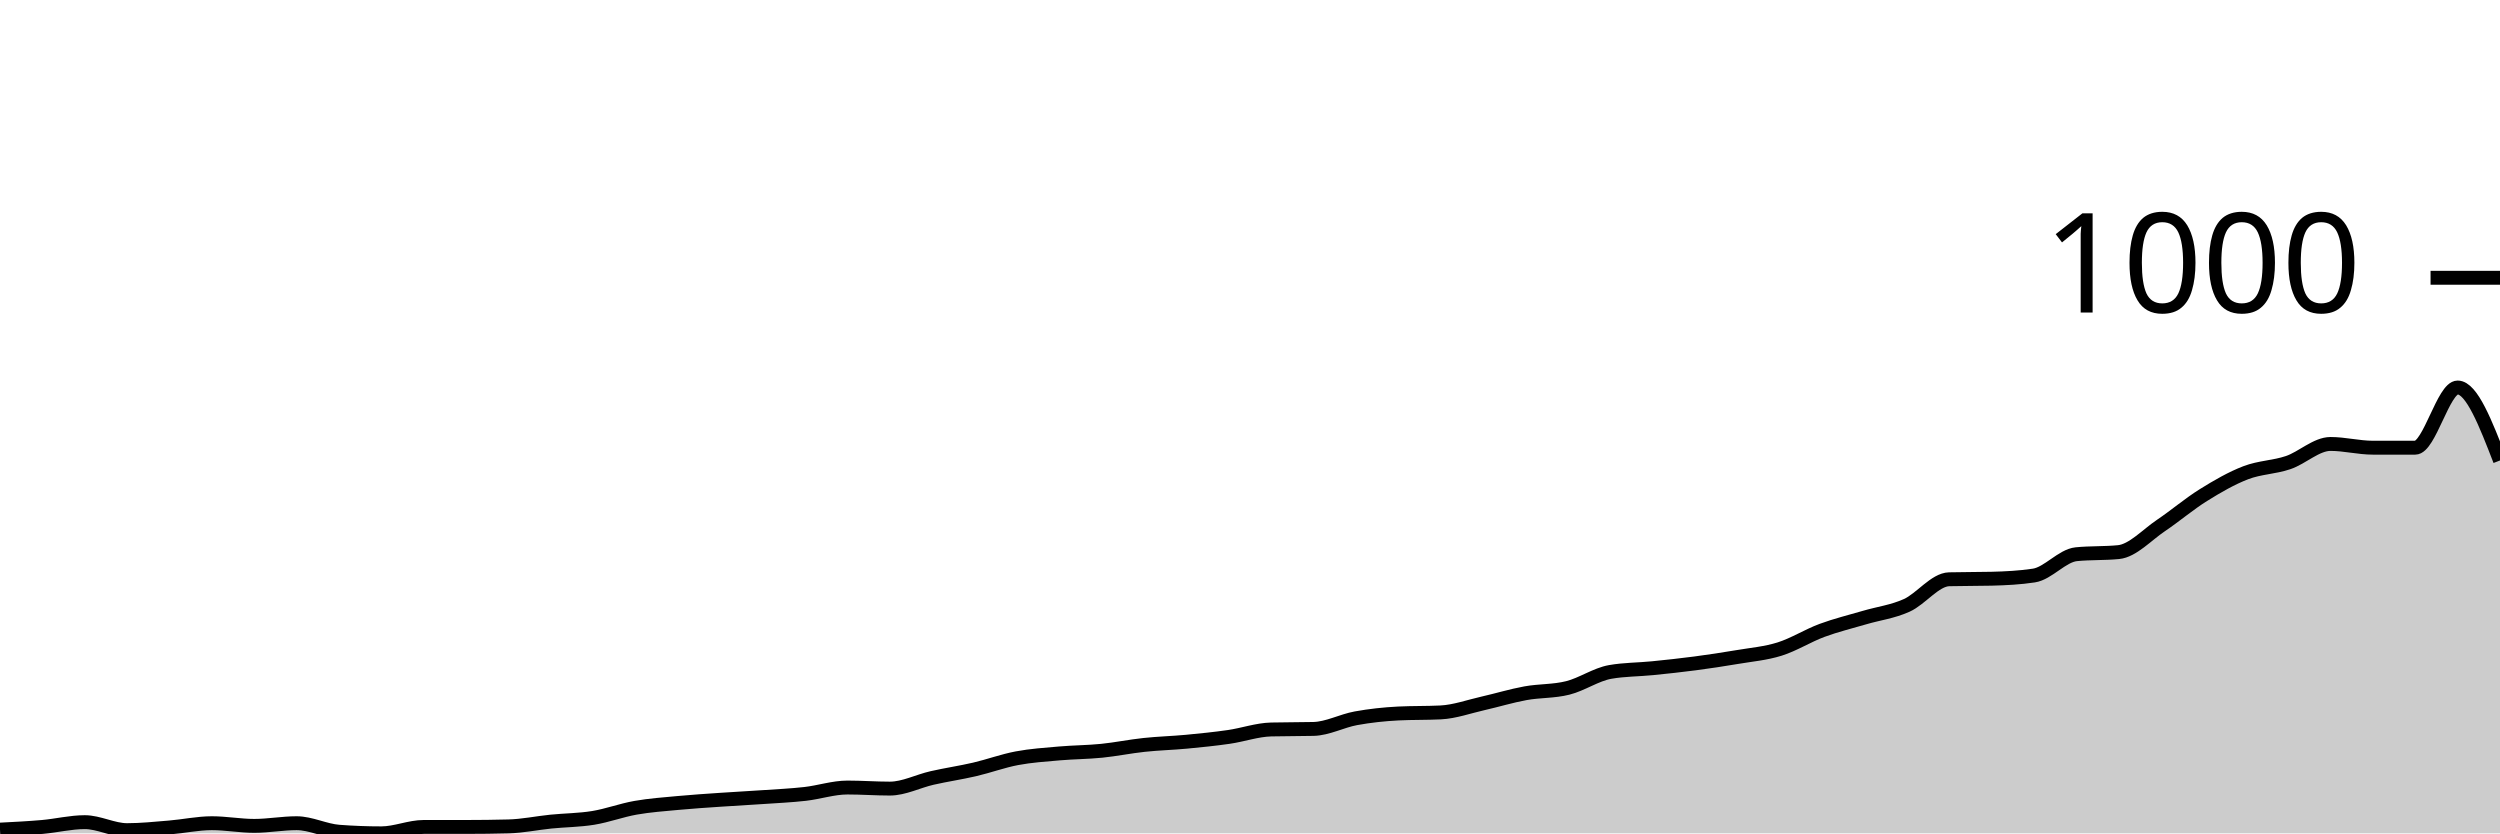
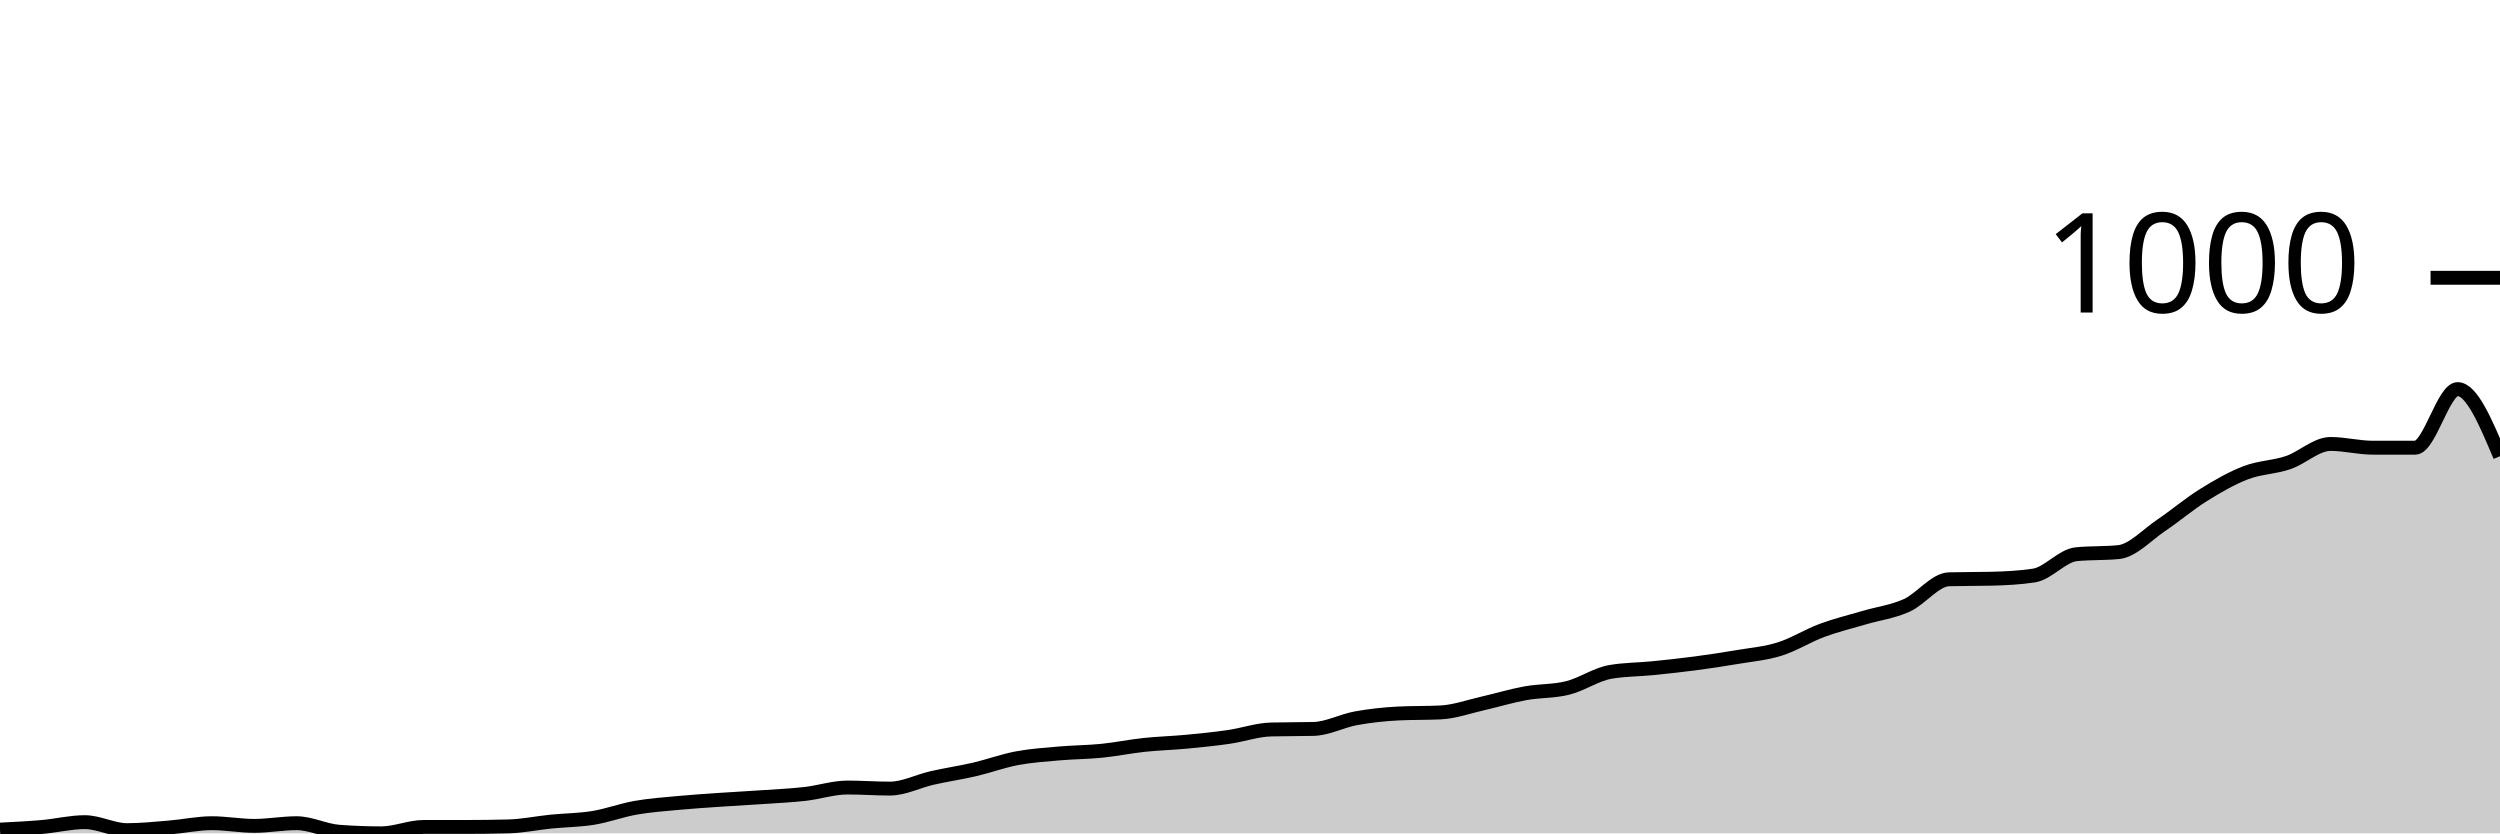
<svg xmlns="http://www.w3.org/2000/svg" viewBox="0 0 180 60">
  <g transform="translate(0,20)">
-     <path class="area" fill="rgba(0, 0, 0, 0.2)" d="M0,39.732C1.017,39.68,2.034,39.629,3.051,39.54C4.068,39.45,5.085,39.195,6.102,39.195C7.119,39.195,8.136,39.77,9.153,39.77C10.169,39.77,11.186,39.661,12.203,39.578C13.22,39.495,14.237,39.271,15.254,39.271C16.271,39.271,17.288,39.463,18.305,39.463C19.322,39.463,20.339,39.271,21.356,39.271C22.373,39.271,23.39,39.808,24.407,39.885C25.424,39.962,26.441,40,27.458,40C28.475,40,29.492,39.54,30.508,39.54C31.525,39.54,32.542,39.54,33.559,39.54C34.576,39.54,35.593,39.527,36.61,39.501C37.627,39.476,38.644,39.259,39.661,39.156C40.678,39.054,41.695,39.054,42.712,38.888C43.729,38.722,44.746,38.338,45.763,38.159C46.78,37.98,47.797,37.91,48.814,37.814C49.831,37.718,50.847,37.654,51.864,37.584C52.881,37.514,53.898,37.462,54.915,37.392C55.932,37.322,56.949,37.277,57.966,37.162C58.983,37.047,60,36.702,61.017,36.702C62.034,36.702,63.051,36.779,64.068,36.779C65.085,36.779,66.102,36.242,67.119,36.012C68.136,35.781,69.153,35.634,70.169,35.398C71.186,35.161,72.203,34.784,73.22,34.593C74.237,34.401,75.254,34.337,76.271,34.247C77.288,34.158,78.305,34.158,79.322,34.056C80.339,33.953,81.356,33.742,82.373,33.634C83.39,33.525,84.407,33.5,85.424,33.404C86.441,33.308,87.458,33.205,88.475,33.058C89.492,32.911,90.508,32.547,91.525,32.522C92.542,32.496,93.559,32.509,94.576,32.483C95.593,32.458,96.61,31.902,97.627,31.716C98.644,31.531,99.661,31.422,100.678,31.371C101.695,31.32,102.712,31.345,103.729,31.294C104.746,31.243,105.763,30.872,106.78,30.642C107.797,30.412,108.814,30.099,109.831,29.914C110.847,29.728,111.864,29.786,112.881,29.53C113.898,29.275,114.915,28.559,115.932,28.38C116.949,28.201,117.966,28.213,118.983,28.111C120,28.009,121.017,27.9,122.034,27.766C123.051,27.632,124.068,27.478,125.085,27.306C126.102,27.133,127.119,27.05,128.136,26.731C129.153,26.411,130.169,25.765,131.186,25.388C132.203,25.011,133.22,24.768,134.237,24.468C135.254,24.167,136.271,24.046,137.288,23.586C138.305,23.126,139.322,21.732,140.339,21.707C141.356,21.681,142.373,21.694,143.39,21.668C144.407,21.643,145.424,21.592,146.441,21.438C147.458,21.285,148.475,20.006,149.492,19.904C150.508,19.802,151.525,19.853,152.542,19.751C153.559,19.648,154.576,18.517,155.593,17.833C156.61,17.149,157.627,16.28,158.644,15.647C159.661,15.014,160.678,14.426,161.695,14.036C162.712,13.647,163.729,13.653,164.746,13.308C165.763,12.963,166.78,11.965,167.797,11.965C168.814,11.965,169.831,12.234,170.847,12.234C171.864,12.234,172.881,12.234,173.898,12.234C174.915,12.234,175.932,7.9,176.949,7.9C177.966,7.9,178.983,10.527,180,13.154L180,40C178.983,40,177.966,40,176.949,40C175.932,40,174.915,40,173.898,40C172.881,40,171.864,40,170.847,40C169.831,40,168.814,40,167.797,40C166.78,40,165.763,40,164.746,40C163.729,40,162.712,40,161.695,40C160.678,40,159.661,40,158.644,40C157.627,40,156.61,40,155.593,40C154.576,40,153.559,40,152.542,40C151.525,40,150.508,40,149.492,40C148.475,40,147.458,40,146.441,40C145.424,40,144.407,40,143.39,40C142.373,40,141.356,40,140.339,40C139.322,40,138.305,40,137.288,40C136.271,40,135.254,40,134.237,40C133.22,40,132.203,40,131.186,40C130.169,40,129.153,40,128.136,40C127.119,40,126.102,40,125.085,40C124.068,40,123.051,40,122.034,40C121.017,40,120,40,118.983,40C117.966,40,116.949,40,115.932,40C114.915,40,113.898,40,112.881,40C111.864,40,110.847,40,109.831,40C108.814,40,107.797,40,106.78,40C105.763,40,104.746,40,103.729,40C102.712,40,101.695,40,100.678,40C99.661,40,98.644,40,97.627,40C96.61,40,95.593,40,94.576,40C93.559,40,92.542,40,91.525,40C90.508,40,89.492,40,88.475,40C87.458,40,86.441,40,85.424,40C84.407,40,83.39,40,82.373,40C81.356,40,80.339,40,79.322,40C78.305,40,77.288,40,76.271,40C75.254,40,74.237,40,73.22,40C72.203,40,71.186,40,70.169,40C69.153,40,68.136,40,67.119,40C66.102,40,65.085,40,64.068,40C63.051,40,62.034,40,61.017,40C60,40,58.983,40,57.966,40C56.949,40,55.932,40,54.915,40C53.898,40,52.881,40,51.864,40C50.847,40,49.831,40,48.814,40C47.797,40,46.78,40,45.763,40C44.746,40,43.729,40,42.712,40C41.695,40,40.678,40,39.661,40C38.644,40,37.627,40,36.61,40C35.593,40,34.576,40,33.559,40C32.542,40,31.525,40,30.508,40C29.492,40,28.475,40,27.458,40C26.441,40,25.424,40,24.407,40C23.39,40,22.373,40,21.356,40C20.339,40,19.322,40,18.305,40C17.288,40,16.271,40,15.254,40C14.237,40,13.22,40,12.203,40C11.186,40,10.169,40,9.153,40C8.136,40,7.119,40,6.102,40C5.085,40,4.068,40,3.051,40C2.034,40,1.017,40,0,40Z" />
-     <path class="line" stroke="black" fill="none" d="M0,39.732C1.017,39.68,2.034,39.629,3.051,39.54C4.068,39.45,5.085,39.195,6.102,39.195C7.119,39.195,8.136,39.77,9.153,39.77C10.169,39.77,11.186,39.661,12.203,39.578C13.22,39.495,14.237,39.271,15.254,39.271C16.271,39.271,17.288,39.463,18.305,39.463C19.322,39.463,20.339,39.271,21.356,39.271C22.373,39.271,23.39,39.808,24.407,39.885C25.424,39.962,26.441,40,27.458,40C28.475,40,29.492,39.54,30.508,39.54C31.525,39.54,32.542,39.54,33.559,39.54C34.576,39.54,35.593,39.527,36.61,39.501C37.627,39.476,38.644,39.259,39.661,39.156C40.678,39.054,41.695,39.054,42.712,38.888C43.729,38.722,44.746,38.338,45.763,38.159C46.78,37.98,47.797,37.91,48.814,37.814C49.831,37.718,50.847,37.654,51.864,37.584C52.881,37.514,53.898,37.462,54.915,37.392C55.932,37.322,56.949,37.277,57.966,37.162C58.983,37.047,60,36.702,61.017,36.702C62.034,36.702,63.051,36.779,64.068,36.779C65.085,36.779,66.102,36.242,67.119,36.012C68.136,35.781,69.153,35.634,70.169,35.398C71.186,35.161,72.203,34.784,73.22,34.593C74.237,34.401,75.254,34.337,76.271,34.247C77.288,34.158,78.305,34.158,79.322,34.056C80.339,33.953,81.356,33.742,82.373,33.634C83.39,33.525,84.407,33.5,85.424,33.404C86.441,33.308,87.458,33.205,88.475,33.058C89.492,32.911,90.508,32.547,91.525,32.522C92.542,32.496,93.559,32.509,94.576,32.483C95.593,32.458,96.61,31.902,97.627,31.716C98.644,31.531,99.661,31.422,100.678,31.371C101.695,31.32,102.712,31.345,103.729,31.294C104.746,31.243,105.763,30.872,106.78,30.642C107.797,30.412,108.814,30.099,109.831,29.914C110.847,29.728,111.864,29.786,112.881,29.53C113.898,29.275,114.915,28.559,115.932,28.38C116.949,28.201,117.966,28.213,118.983,28.111C120,28.009,121.017,27.9,122.034,27.766C123.051,27.632,124.068,27.478,125.085,27.306C126.102,27.133,127.119,27.05,128.136,26.731C129.153,26.411,130.169,25.765,131.186,25.388C132.203,25.011,133.22,24.768,134.237,24.468C135.254,24.167,136.271,24.046,137.288,23.586C138.305,23.126,139.322,21.732,140.339,21.707C141.356,21.681,142.373,21.694,143.39,21.668C144.407,21.643,145.424,21.592,146.441,21.438C147.458,21.285,148.475,20.006,149.492,19.904C150.508,19.802,151.525,19.853,152.542,19.751C153.559,19.648,154.576,18.517,155.593,17.833C156.61,17.149,157.627,16.28,158.644,15.647C159.661,15.014,160.678,14.426,161.695,14.036C162.712,13.647,163.729,13.653,164.746,13.308C165.763,12.963,166.78,11.965,167.797,11.965C168.814,11.965,169.831,12.234,170.847,12.234C171.864,12.234,172.881,12.234,173.898,12.234C174.915,12.234,175.932,7.9,176.949,7.9C177.966,7.9,178.983,10.527,180,13.154" />
+     <path class="area" fill="rgba(0, 0, 0, 0.2)" d="M0,39.732C1.017,39.68,2.034,39.629,3.051,39.54C4.068,39.45,5.085,39.195,6.102,39.195C7.119,39.195,8.136,39.77,9.153,39.77C10.169,39.77,11.186,39.661,12.203,39.578C13.22,39.495,14.237,39.271,15.254,39.271C16.271,39.271,17.288,39.463,18.305,39.463C19.322,39.463,20.339,39.271,21.356,39.271C22.373,39.271,23.39,39.808,24.407,39.885C25.424,39.962,26.441,40,27.458,40C28.475,40,29.492,39.54,30.508,39.54C31.525,39.54,32.542,39.54,33.559,39.54C34.576,39.54,35.593,39.527,36.61,39.501C37.627,39.476,38.644,39.259,39.661,39.156C40.678,39.054,41.695,39.054,42.712,38.888C43.729,38.722,44.746,38.338,45.763,38.159C46.78,37.98,47.797,37.91,48.814,37.814C49.831,37.718,50.847,37.654,51.864,37.584C52.881,37.514,53.898,37.462,54.915,37.392C55.932,37.322,56.949,37.277,57.966,37.162C58.983,37.047,60,36.702,61.017,36.702C62.034,36.702,63.051,36.779,64.068,36.779C65.085,36.779,66.102,36.242,67.119,36.012C68.136,35.781,69.153,35.634,70.169,35.398C71.186,35.161,72.203,34.784,73.22,34.593C74.237,34.401,75.254,34.337,76.271,34.247C77.288,34.158,78.305,34.158,79.322,34.056C80.339,33.953,81.356,33.742,82.373,33.634C83.39,33.525,84.407,33.5,85.424,33.404C86.441,33.308,87.458,33.205,88.475,33.058C89.492,32.911,90.508,32.547,91.525,32.522C92.542,32.496,93.559,32.509,94.576,32.483C95.593,32.458,96.61,31.902,97.627,31.716C98.644,31.531,99.661,31.422,100.678,31.371C101.695,31.32,102.712,31.345,103.729,31.294C104.746,31.243,105.763,30.872,106.78,30.642C107.797,30.412,108.814,30.099,109.831,29.914C110.847,29.728,111.864,29.786,112.881,29.53C113.898,29.275,114.915,28.559,115.932,28.38C116.949,28.201,117.966,28.213,118.983,28.111C120,28.009,121.017,27.9,122.034,27.766C123.051,27.632,124.068,27.478,125.085,27.306C126.102,27.133,127.119,27.05,128.136,26.731C129.153,26.411,130.169,25.765,131.186,25.388C132.203,25.011,133.22,24.768,134.237,24.468C135.254,24.167,136.271,24.046,137.288,23.586C138.305,23.126,139.322,21.732,140.339,21.707C141.356,21.681,142.373,21.694,143.39,21.668C144.407,21.643,145.424,21.592,146.441,21.438C147.458,21.285,148.475,20.006,149.492,19.904C150.508,19.802,151.525,19.853,152.542,19.751C153.559,19.648,154.576,18.517,155.593,17.833C156.61,17.149,157.627,16.28,158.644,15.647C159.661,15.014,160.678,14.426,161.695,14.036C162.712,13.647,163.729,13.653,164.746,13.308C165.763,12.963,166.78,11.965,167.797,11.965C168.814,11.965,169.831,12.234,170.847,12.234C171.864,12.234,172.881,12.234,173.898,12.234C174.915,12.234,175.932,8.015,176.949,8.015C177.966,8.015,178.983,10.431,180,12.848L180,40C178.983,40,177.966,40,176.949,40C175.932,40,174.915,40,173.898,40C172.881,40,171.864,40,170.847,40C169.831,40,168.814,40,167.797,40C166.78,40,165.763,40,164.746,40C163.729,40,162.712,40,161.695,40C160.678,40,159.661,40,158.644,40C157.627,40,156.61,40,155.593,40C154.576,40,153.559,40,152.542,40C151.525,40,150.508,40,149.492,40C148.475,40,147.458,40,146.441,40C145.424,40,144.407,40,143.39,40C142.373,40,141.356,40,140.339,40C139.322,40,138.305,40,137.288,40C136.271,40,135.254,40,134.237,40C133.22,40,132.203,40,131.186,40C130.169,40,129.153,40,128.136,40C127.119,40,126.102,40,125.085,40C124.068,40,123.051,40,122.034,40C121.017,40,120,40,118.983,40C117.966,40,116.949,40,115.932,40C114.915,40,113.898,40,112.881,40C111.864,40,110.847,40,109.831,40C108.814,40,107.797,40,106.78,40C105.763,40,104.746,40,103.729,40C102.712,40,101.695,40,100.678,40C99.661,40,98.644,40,97.627,40C96.61,40,95.593,40,94.576,40C93.559,40,92.542,40,91.525,40C90.508,40,89.492,40,88.475,40C87.458,40,86.441,40,85.424,40C84.407,40,83.39,40,82.373,40C81.356,40,80.339,40,79.322,40C78.305,40,77.288,40,76.271,40C75.254,40,74.237,40,73.22,40C72.203,40,71.186,40,70.169,40C69.153,40,68.136,40,67.119,40C66.102,40,65.085,40,64.068,40C63.051,40,62.034,40,61.017,40C60,40,58.983,40,57.966,40C56.949,40,55.932,40,54.915,40C53.898,40,52.881,40,51.864,40C50.847,40,49.831,40,48.814,40C47.797,40,46.78,40,45.763,40C44.746,40,43.729,40,42.712,40C41.695,40,40.678,40,39.661,40C38.644,40,37.627,40,36.61,40C35.593,40,34.576,40,33.559,40C32.542,40,31.525,40,30.508,40C29.492,40,28.475,40,27.458,40C26.441,40,25.424,40,24.407,40C23.39,40,22.373,40,21.356,40C20.339,40,19.322,40,18.305,40C17.288,40,16.271,40,15.254,40C14.237,40,13.22,40,12.203,40C11.186,40,10.169,40,9.153,40C8.136,40,7.119,40,6.102,40C5.085,40,4.068,40,3.051,40C2.034,40,1.017,40,0,40Z" />
+     <path class="line" stroke="black" fill="none" d="M0,39.732C1.017,39.68,2.034,39.629,3.051,39.54C4.068,39.45,5.085,39.195,6.102,39.195C7.119,39.195,8.136,39.77,9.153,39.77C10.169,39.77,11.186,39.661,12.203,39.578C13.22,39.495,14.237,39.271,15.254,39.271C16.271,39.271,17.288,39.463,18.305,39.463C19.322,39.463,20.339,39.271,21.356,39.271C22.373,39.271,23.39,39.808,24.407,39.885C25.424,39.962,26.441,40,27.458,40C28.475,40,29.492,39.54,30.508,39.54C31.525,39.54,32.542,39.54,33.559,39.54C34.576,39.54,35.593,39.527,36.61,39.501C37.627,39.476,38.644,39.259,39.661,39.156C40.678,39.054,41.695,39.054,42.712,38.888C43.729,38.722,44.746,38.338,45.763,38.159C46.78,37.98,47.797,37.91,48.814,37.814C49.831,37.718,50.847,37.654,51.864,37.584C52.881,37.514,53.898,37.462,54.915,37.392C55.932,37.322,56.949,37.277,57.966,37.162C58.983,37.047,60,36.702,61.017,36.702C62.034,36.702,63.051,36.779,64.068,36.779C65.085,36.779,66.102,36.242,67.119,36.012C68.136,35.781,69.153,35.634,70.169,35.398C71.186,35.161,72.203,34.784,73.22,34.593C74.237,34.401,75.254,34.337,76.271,34.247C77.288,34.158,78.305,34.158,79.322,34.056C80.339,33.953,81.356,33.742,82.373,33.634C83.39,33.525,84.407,33.5,85.424,33.404C86.441,33.308,87.458,33.205,88.475,33.058C89.492,32.911,90.508,32.547,91.525,32.522C92.542,32.496,93.559,32.509,94.576,32.483C95.593,32.458,96.61,31.902,97.627,31.716C98.644,31.531,99.661,31.422,100.678,31.371C101.695,31.32,102.712,31.345,103.729,31.294C104.746,31.243,105.763,30.872,106.78,30.642C107.797,30.412,108.814,30.099,109.831,29.914C110.847,29.728,111.864,29.786,112.881,29.53C113.898,29.275,114.915,28.559,115.932,28.38C116.949,28.201,117.966,28.213,118.983,28.111C120,28.009,121.017,27.9,122.034,27.766C123.051,27.632,124.068,27.478,125.085,27.306C126.102,27.133,127.119,27.05,128.136,26.731C129.153,26.411,130.169,25.765,131.186,25.388C132.203,25.011,133.22,24.768,134.237,24.468C135.254,24.167,136.271,24.046,137.288,23.586C138.305,23.126,139.322,21.732,140.339,21.707C141.356,21.681,142.373,21.694,143.39,21.668C144.407,21.643,145.424,21.592,146.441,21.438C147.458,21.285,148.475,20.006,149.492,19.904C150.508,19.802,151.525,19.853,152.542,19.751C153.559,19.648,154.576,18.517,155.593,17.833C156.61,17.149,157.627,16.28,158.644,15.647C159.661,15.014,160.678,14.426,161.695,14.036C162.712,13.647,163.729,13.653,164.746,13.308C165.763,12.963,166.78,11.965,167.797,11.965C168.814,11.965,169.831,12.234,170.847,12.234C171.864,12.234,172.881,12.234,173.898,12.234C174.915,12.234,175.932,8.015,176.949,8.015C177.966,8.015,178.983,10.431,180,12.848" />
    <path class="axis-ceiling" stroke-width="1" stroke="black" fill="none" d="M175,0L180,0" />
    <text class="axis-ceiling-label" font-family="sans-serif" text-anchor="end" font-size="10px" x="170" y="2.5">1000</text>
  </g>
</svg>
